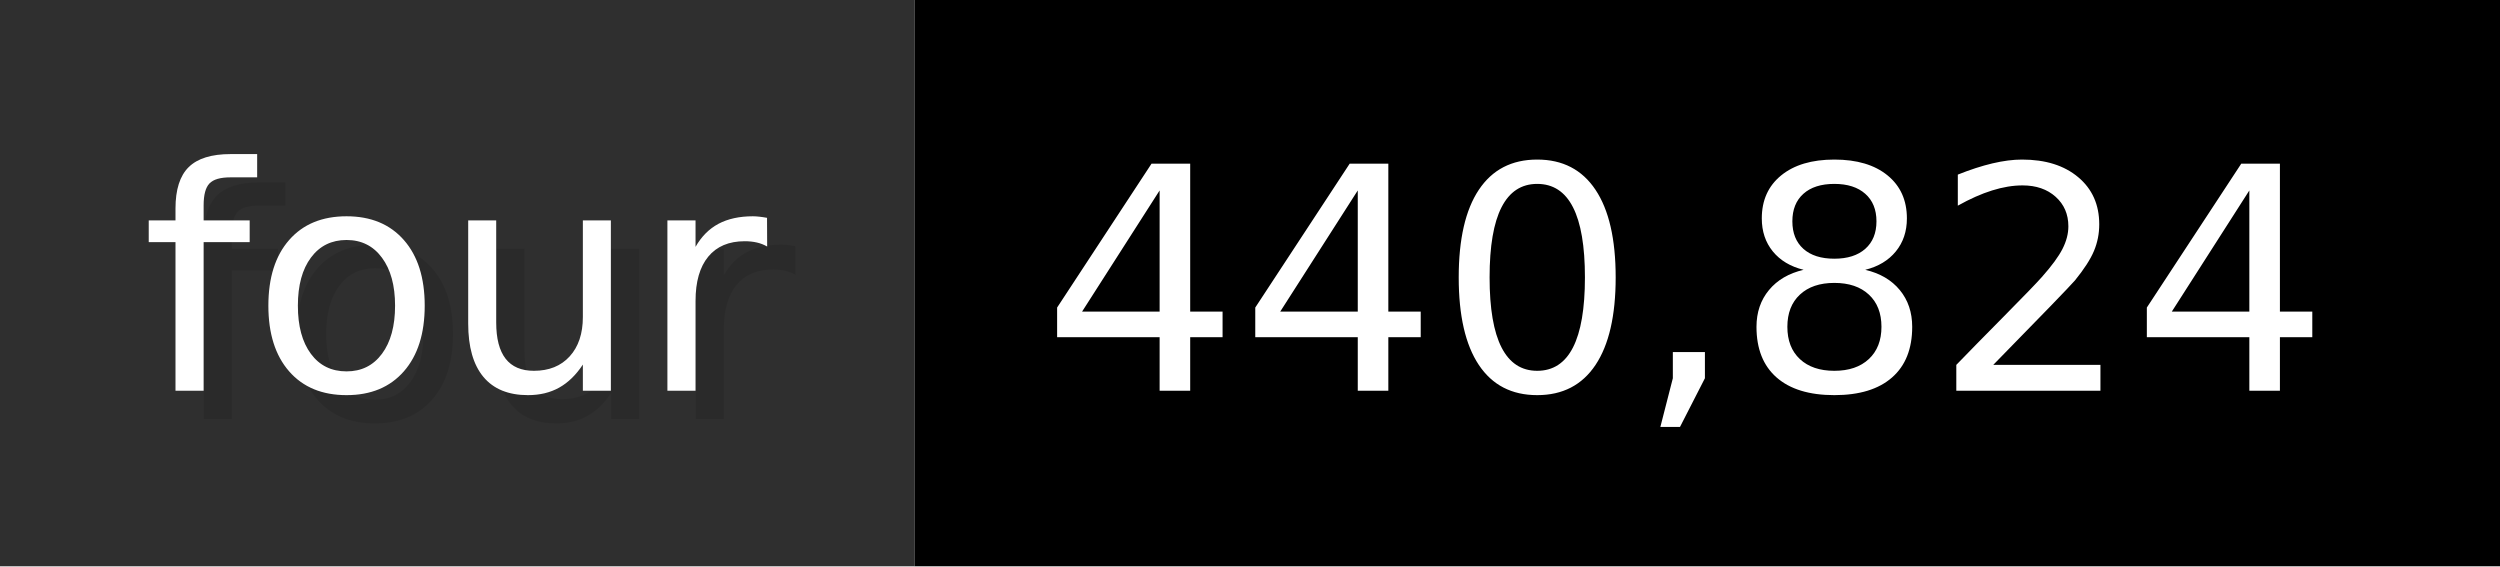
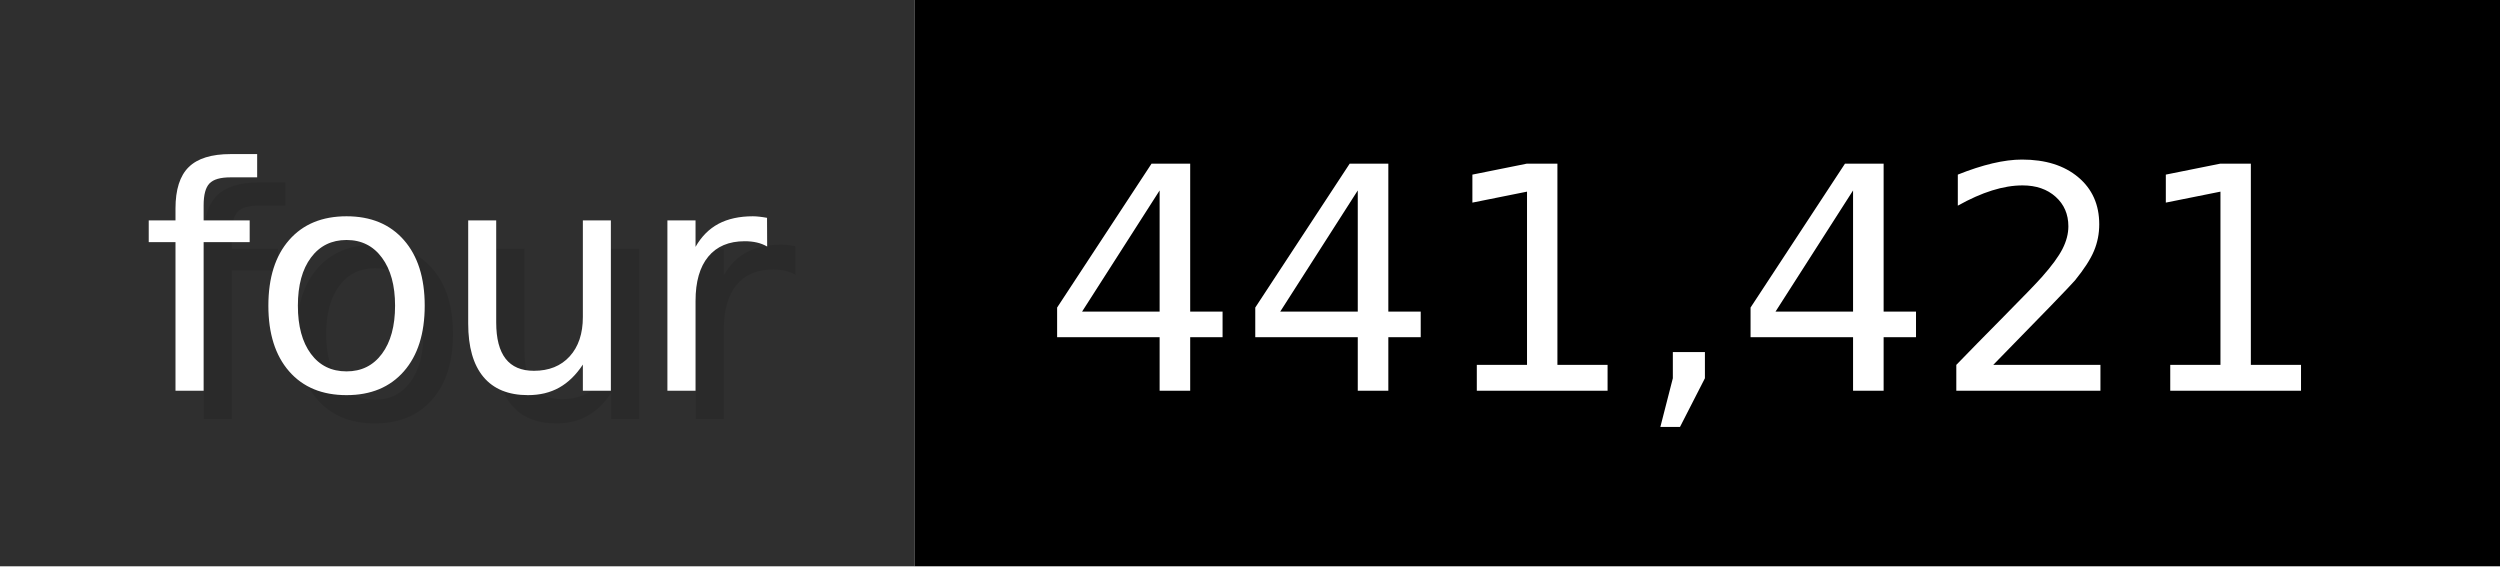
- <svg xmlns="http://www.w3.org/2000/svg" width="88.3" height="20" viewBox="0 0 883 200" role="img" aria-label="four: 440,824">
+ <svg xmlns="http://www.w3.org/2000/svg" width="88.3" height="20" viewBox="0 0 883 200" role="img" aria-label="four: 441,421">
  <g>
    <rect fill="#2F2F2F" width="323" height="200" />
    <rect fill="#" x="323" width="560" height="200" />
  </g>
  <g aria-hidden="true" fill="#fff" text-anchor="start" font-family="Verdana,DejaVu Sans,sans-serif" font-size="110">
    <text x="60" y="148" textLength="223" fill="#000" opacity="0.1">four</text>
    <text x="50" y="138" textLength="223">four</text>
-     <text x="378" y="148" textLength="460" fill="#000" opacity="0.1">440,824</text>
-     <text x="368" y="138" textLength="460">440,824</text>
+     <text x="378" y="148" textLength="460" fill="#000" opacity="0.1">441,421</text>
+     <text x="368" y="138" textLength="460">441,421</text>
  </g>
</svg>
